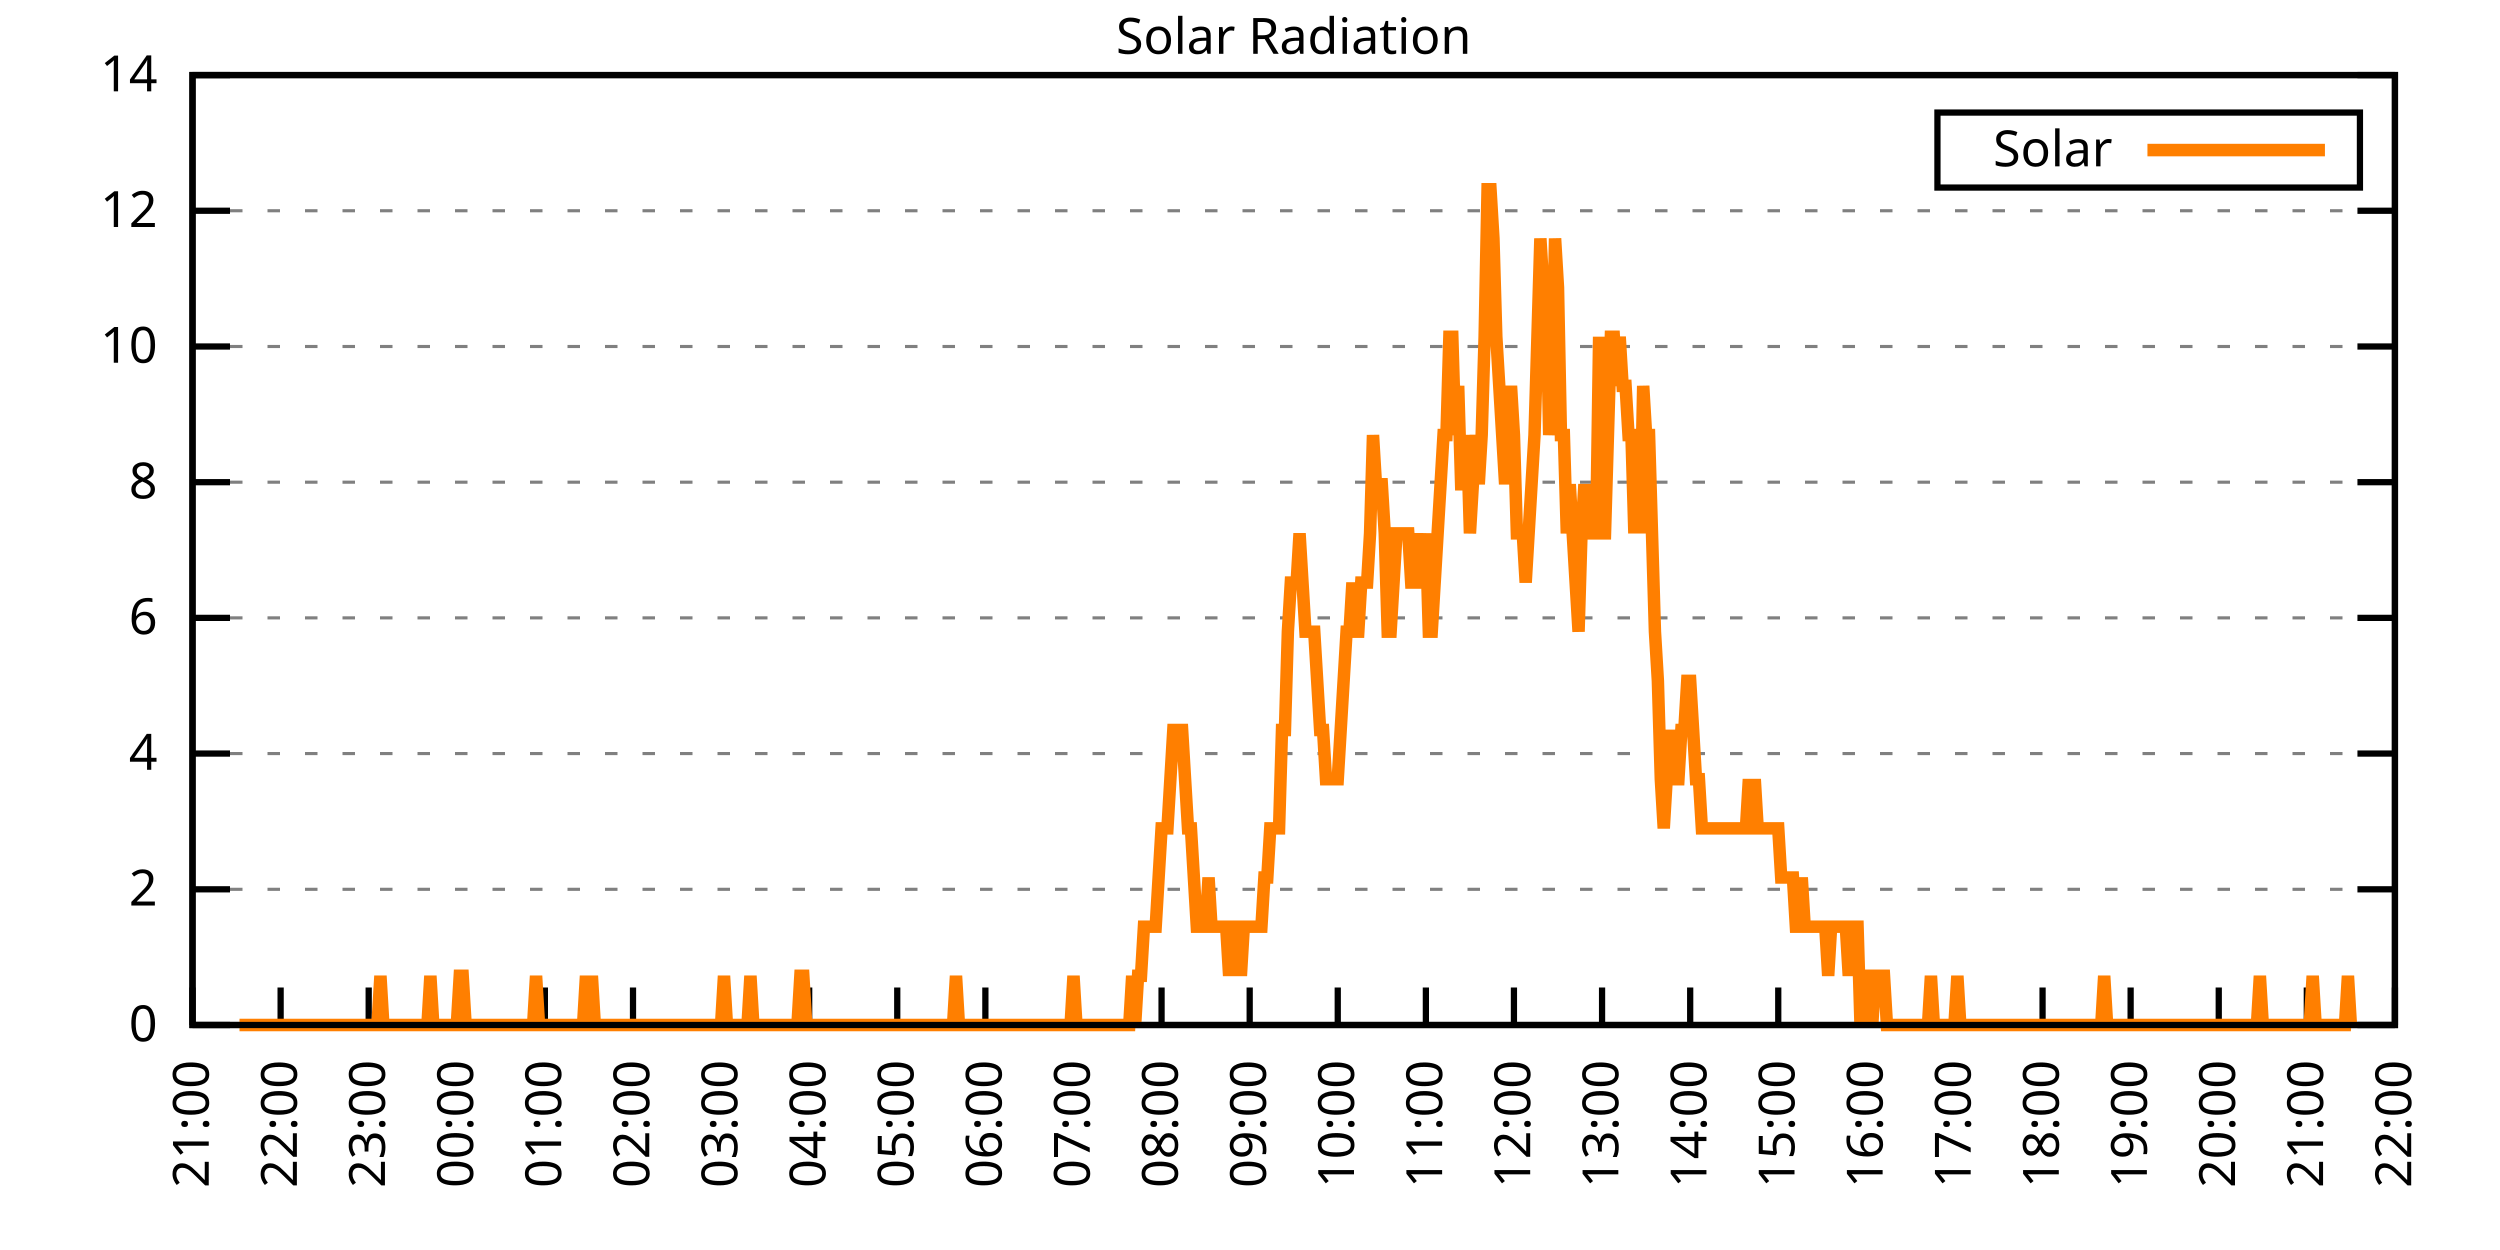
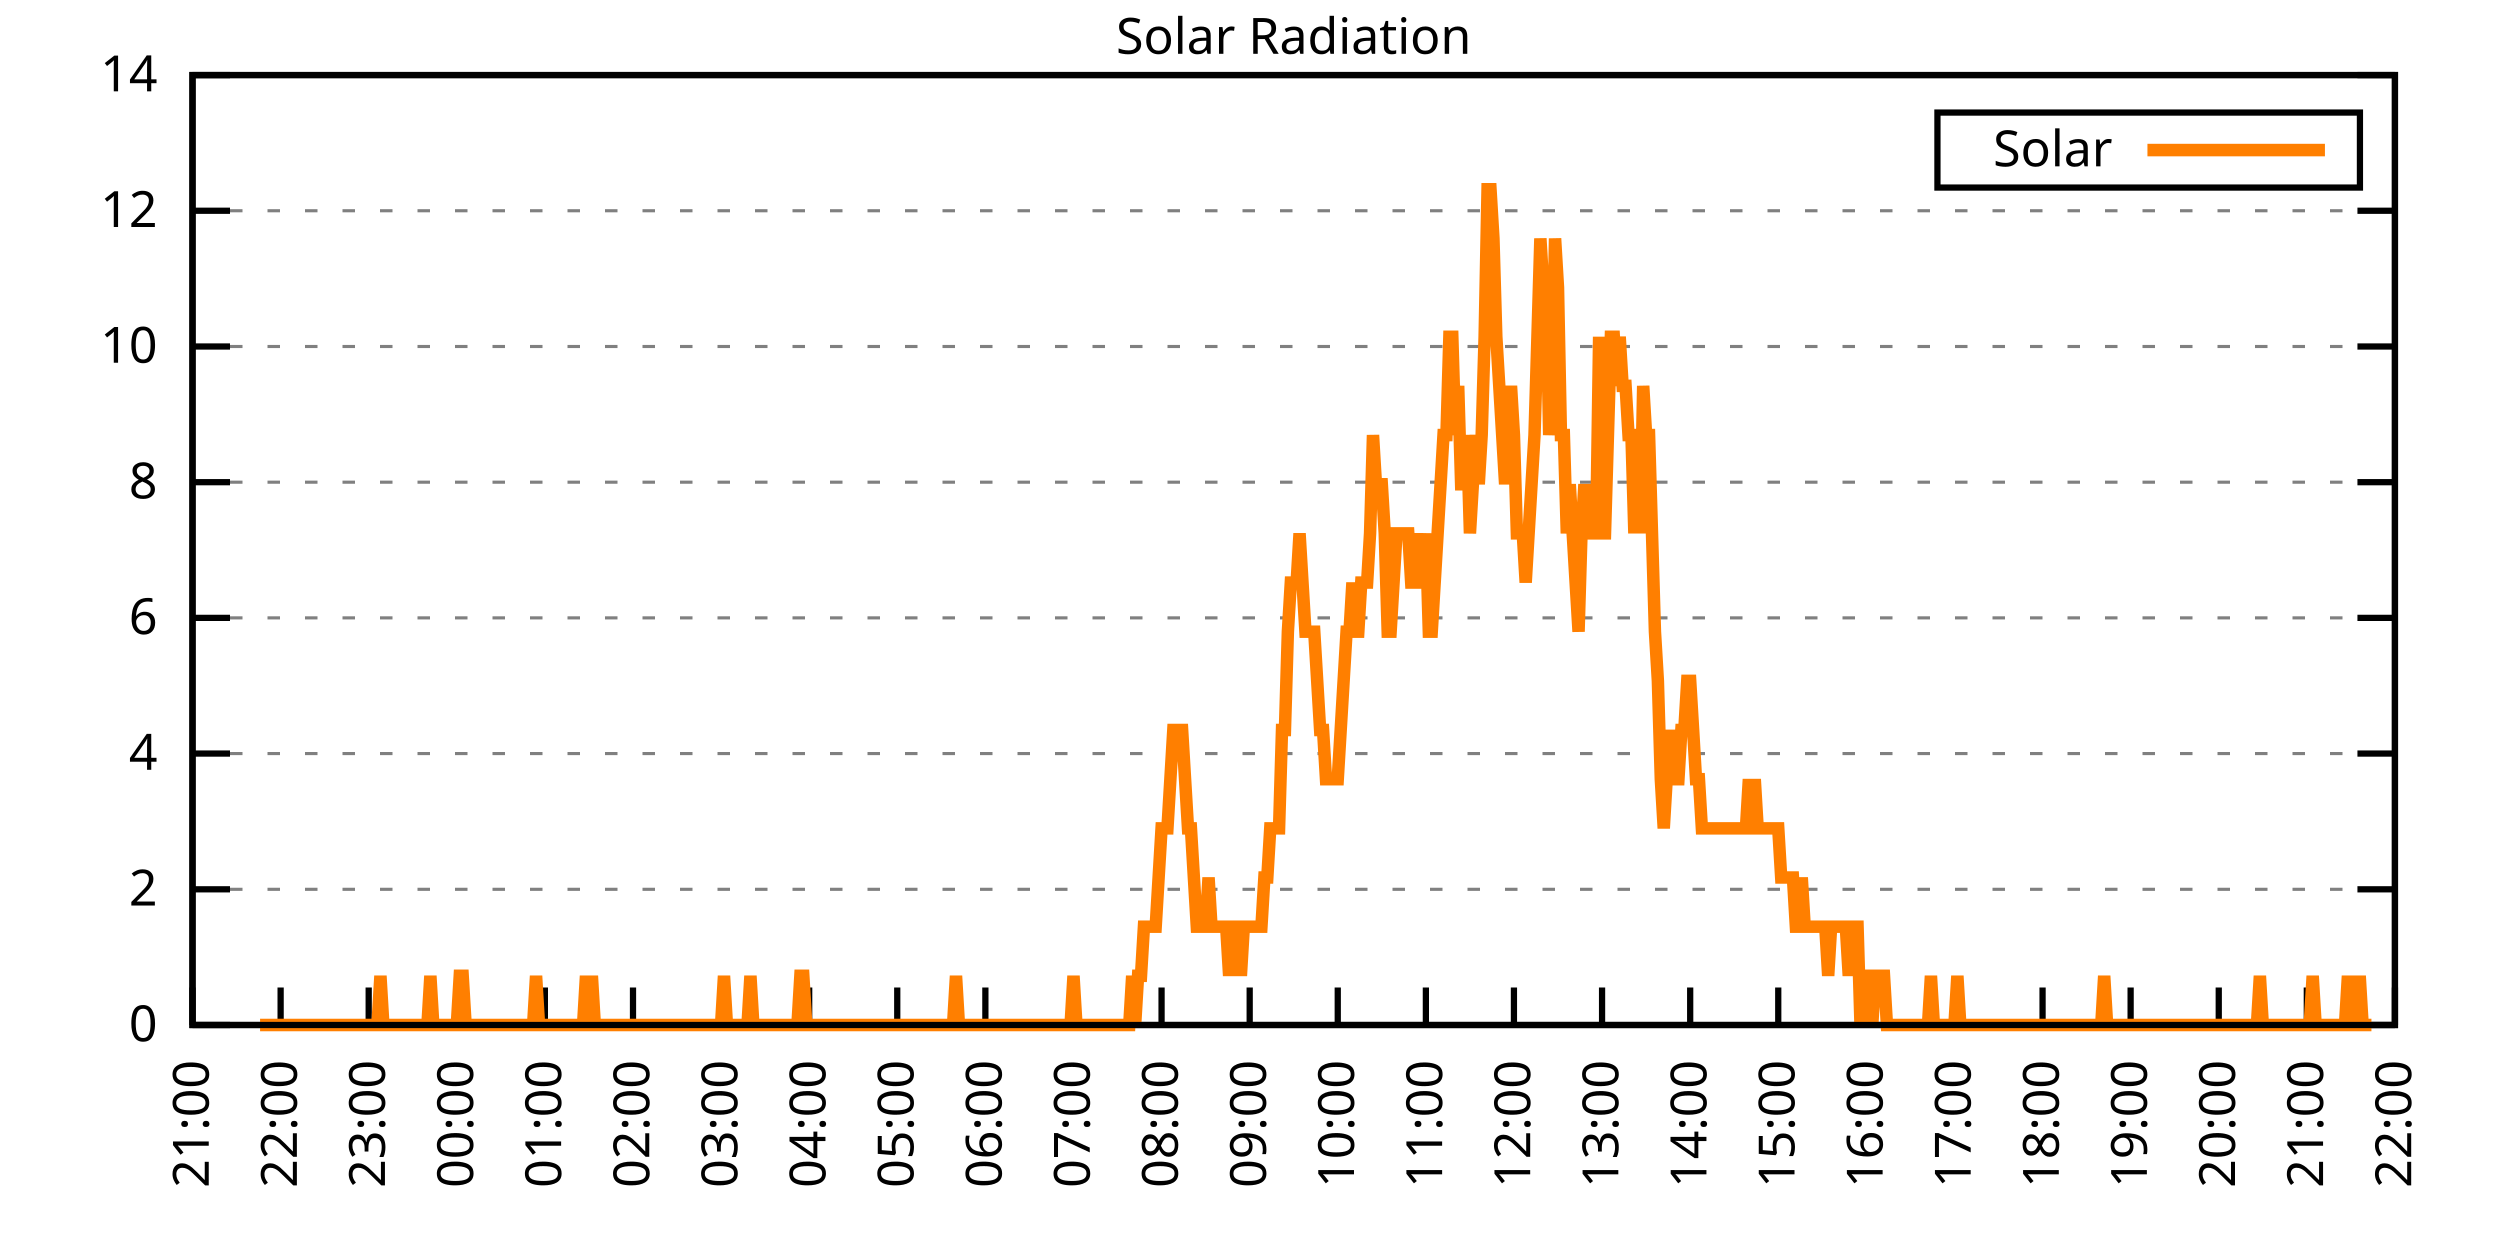
<svg xmlns="http://www.w3.org/2000/svg" xmlns:xlink="http://www.w3.org/1999/xlink" width="400" height="200" viewBox="0 0 400 200">
  <g id="gnuplot_canvas">
    <rect x="0" y="0" width="400" height="200" fill="none" />
    <defs>
      <circle id="gpDot" r="0.5" stroke-width="0.5" stroke="currentColor" />
      <path id="gpPt0" stroke-width="0.333" stroke="currentColor" d="M-1,0 h2 M0,-1 v2" />
      <path id="gpPt1" stroke-width="0.333" stroke="currentColor" d="M-1,-1 L1,1 M1,-1 L-1,1" />
      <path id="gpPt2" stroke-width="0.333" stroke="currentColor" d="M-1,0 L1,0 M0,-1 L0,1 M-1,-1 L1,1 M-1,1 L1,-1" />
      <rect id="gpPt3" stroke-width="0.333" stroke="currentColor" x="-1" y="-1" width="2" height="2" />
      <rect id="gpPt4" stroke-width="0.333" stroke="currentColor" fill="currentColor" x="-1" y="-1" width="2" height="2" />
      <circle id="gpPt5" stroke-width="0.333" stroke="currentColor" cx="0" cy="0" r="1" />
      <use xlink:href="#gpPt5" id="gpPt6" fill="currentColor" stroke="none" />
      <path id="gpPt7" stroke-width="0.333" stroke="currentColor" d="M0,-1.33 L-1.33,0.67 L1.33,0.67 z" />
      <use xlink:href="#gpPt7" id="gpPt8" fill="currentColor" stroke="none" />
      <use xlink:href="#gpPt7" id="gpPt9" stroke="currentColor" transform="rotate(180)" />
      <use xlink:href="#gpPt9" id="gpPt10" fill="currentColor" stroke="none" />
      <use xlink:href="#gpPt3" id="gpPt11" stroke="currentColor" transform="rotate(45)" />
      <use xlink:href="#gpPt11" id="gpPt12" fill="currentColor" stroke="none" />
      <path id="gpPt13" stroke-width="0.333" stroke="currentColor" d="M0,1.330 L1.265,0.411 L0.782,-1.067 L-0.782,-1.076 L-1.265,0.411 z" />
      <use xlink:href="#gpPt13" id="gpPt14" fill="currentColor" stroke="none" />
      <filter id="textbox" filterUnits="objectBoundingBox" x="0" y="0" height="1" width="1">
        <feFlood flood-color="white" flood-opacity="1" result="bgnd" />
        <feComposite in="SourceGraphic" in2="bgnd" operator="atop" />
      </filter>
      <filter id="greybox" filterUnits="objectBoundingBox" x="0" y="0" height="1" width="1">
        <feFlood flood-color="lightgrey" flood-opacity="1" result="grey" />
        <feComposite in="SourceGraphic" in2="grey" operator="atop" />
      </filter>
    </defs>
    <g fill="none" color="white" stroke="currentColor" stroke-width="1.00" stroke-linecap="butt" stroke-linejoin="miter">
</g>
    <g fill="none" color="black" stroke="currentColor" stroke-width="1.00" stroke-linecap="butt" stroke-linejoin="miter">
      <g stroke="none" shape-rendering="crispEdges">
        <polygon fill="rgb(255, 255, 255)" points="30.80,164.00 383.18,164.00 383.18,12.02 30.80,12.02 " />
      </g>
    </g>
    <g fill="none" color="black" stroke="currentColor" stroke-width="1.00" stroke-linecap="butt" stroke-linejoin="miter">
</g>
    <g fill="none" color="black" stroke="black" stroke-width="0.50" stroke-linecap="butt" stroke-linejoin="miter">
</g>
    <g fill="none" color="gray" stroke="currentColor" stroke-width="0.50" stroke-linecap="butt" stroke-linejoin="miter">
      <path stroke="gray" stroke-dasharray="2,4" class="gridline" d="M30.80,164.00 L383.19,164.00  " />
    </g>
    <g fill="none" color="gray" stroke="gray" stroke-width="1.00" stroke-linecap="butt" stroke-linejoin="miter">
</g>
    <g fill="none" color="black" stroke="currentColor" stroke-width="1.00" stroke-linecap="butt" stroke-linejoin="miter">
      <path stroke="black" d="M30.80,164.00 L36.80,164.00 M383.19,164.00 L377.19,164.00  " />
      <g transform="translate(25.20,166.60)" stroke="none" fill="black" font-family="Sans" font-size="8.00" text-anchor="end">
        <text>
          <tspan font-family="Sans"> 0</tspan>
        </text>
      </g>
    </g>
    <g fill="none" color="black" stroke="currentColor" stroke-width="1.00" stroke-linecap="butt" stroke-linejoin="miter">
</g>
    <g fill="none" color="black" stroke="black" stroke-width="0.50" stroke-linecap="butt" stroke-linejoin="miter">
</g>
    <g fill="none" color="gray" stroke="currentColor" stroke-width="0.50" stroke-linecap="butt" stroke-linejoin="miter">
      <path stroke="gray" stroke-dasharray="2,4" class="gridline" d="M30.80,142.29 L383.19,142.29  " />
    </g>
    <g fill="none" color="gray" stroke="gray" stroke-width="1.00" stroke-linecap="butt" stroke-linejoin="miter">
</g>
    <g fill="none" color="black" stroke="currentColor" stroke-width="1.00" stroke-linecap="butt" stroke-linejoin="miter">
      <path stroke="black" d="M30.80,142.29 L36.80,142.29 M383.19,142.29 L377.19,142.29  " />
      <g transform="translate(25.20,144.89)" stroke="none" fill="black" font-family="Sans" font-size="8.00" text-anchor="end">
        <text>
          <tspan font-family="Sans"> 2</tspan>
        </text>
      </g>
    </g>
    <g fill="none" color="black" stroke="currentColor" stroke-width="1.00" stroke-linecap="butt" stroke-linejoin="miter">
</g>
    <g fill="none" color="black" stroke="black" stroke-width="0.50" stroke-linecap="butt" stroke-linejoin="miter">
</g>
    <g fill="none" color="gray" stroke="currentColor" stroke-width="0.50" stroke-linecap="butt" stroke-linejoin="miter">
      <path stroke="gray" stroke-dasharray="2,4" class="gridline" d="M30.80,120.57 L383.19,120.57  " />
    </g>
    <g fill="none" color="gray" stroke="gray" stroke-width="1.00" stroke-linecap="butt" stroke-linejoin="miter">
</g>
    <g fill="none" color="black" stroke="currentColor" stroke-width="1.00" stroke-linecap="butt" stroke-linejoin="miter">
      <path stroke="black" d="M30.80,120.57 L36.80,120.57 M383.19,120.57 L377.19,120.57  " />
      <g transform="translate(25.20,123.17)" stroke="none" fill="black" font-family="Sans" font-size="8.00" text-anchor="end">
        <text>
          <tspan font-family="Sans"> 4</tspan>
        </text>
      </g>
    </g>
    <g fill="none" color="black" stroke="currentColor" stroke-width="1.00" stroke-linecap="butt" stroke-linejoin="miter">
</g>
    <g fill="none" color="black" stroke="black" stroke-width="0.50" stroke-linecap="butt" stroke-linejoin="miter">
</g>
    <g fill="none" color="gray" stroke="currentColor" stroke-width="0.50" stroke-linecap="butt" stroke-linejoin="miter">
      <path stroke="gray" stroke-dasharray="2,4" class="gridline" d="M30.80,98.86 L383.19,98.86  " />
    </g>
    <g fill="none" color="gray" stroke="gray" stroke-width="1.00" stroke-linecap="butt" stroke-linejoin="miter">
</g>
    <g fill="none" color="black" stroke="currentColor" stroke-width="1.00" stroke-linecap="butt" stroke-linejoin="miter">
      <path stroke="black" d="M30.80,98.86 L36.80,98.86 M383.19,98.86 L377.19,98.86  " />
      <g transform="translate(25.20,101.46)" stroke="none" fill="black" font-family="Sans" font-size="8.00" text-anchor="end">
        <text>
          <tspan font-family="Sans"> 6</tspan>
        </text>
      </g>
    </g>
    <g fill="none" color="black" stroke="currentColor" stroke-width="1.00" stroke-linecap="butt" stroke-linejoin="miter">
</g>
    <g fill="none" color="black" stroke="black" stroke-width="0.50" stroke-linecap="butt" stroke-linejoin="miter">
</g>
    <g fill="none" color="gray" stroke="currentColor" stroke-width="0.50" stroke-linecap="butt" stroke-linejoin="miter">
      <path stroke="gray" stroke-dasharray="2,4" class="gridline" d="M30.80,77.15 L383.19,77.15  " />
    </g>
    <g fill="none" color="gray" stroke="gray" stroke-width="1.00" stroke-linecap="butt" stroke-linejoin="miter">
</g>
    <g fill="none" color="black" stroke="currentColor" stroke-width="1.00" stroke-linecap="butt" stroke-linejoin="miter">
      <path stroke="black" d="M30.80,77.15 L36.80,77.15 M383.19,77.15 L377.19,77.15  " />
      <g transform="translate(25.20,79.75)" stroke="none" fill="black" font-family="Sans" font-size="8.00" text-anchor="end">
        <text>
          <tspan font-family="Sans"> 8</tspan>
        </text>
      </g>
    </g>
    <g fill="none" color="black" stroke="currentColor" stroke-width="1.00" stroke-linecap="butt" stroke-linejoin="miter">
</g>
    <g fill="none" color="black" stroke="black" stroke-width="0.50" stroke-linecap="butt" stroke-linejoin="miter">
</g>
    <g fill="none" color="gray" stroke="currentColor" stroke-width="0.50" stroke-linecap="butt" stroke-linejoin="miter">
      <path stroke="gray" stroke-dasharray="2,4" class="gridline" d="M30.80,55.44 L383.19,55.44  " />
    </g>
    <g fill="none" color="gray" stroke="gray" stroke-width="1.00" stroke-linecap="butt" stroke-linejoin="miter">
</g>
    <g fill="none" color="black" stroke="currentColor" stroke-width="1.00" stroke-linecap="butt" stroke-linejoin="miter">
      <path stroke="black" d="M30.80,55.44 L36.80,55.44 M383.19,55.44 L377.19,55.44  " />
      <g transform="translate(25.20,58.04)" stroke="none" fill="black" font-family="Sans" font-size="8.00" text-anchor="end">
        <text>
          <tspan font-family="Sans"> 10</tspan>
        </text>
      </g>
    </g>
    <g fill="none" color="black" stroke="currentColor" stroke-width="1.00" stroke-linecap="butt" stroke-linejoin="miter">
</g>
    <g fill="none" color="black" stroke="black" stroke-width="0.50" stroke-linecap="butt" stroke-linejoin="miter">
</g>
    <g fill="none" color="gray" stroke="currentColor" stroke-width="0.50" stroke-linecap="butt" stroke-linejoin="miter">
      <path stroke="gray" stroke-dasharray="2,4" class="gridline" d="M30.80,33.72 L383.19,33.72  " />
    </g>
    <g fill="none" color="gray" stroke="gray" stroke-width="1.00" stroke-linecap="butt" stroke-linejoin="miter">
</g>
    <g fill="none" color="black" stroke="currentColor" stroke-width="1.00" stroke-linecap="butt" stroke-linejoin="miter">
      <path stroke="black" d="M30.80,33.72 L36.80,33.72 M383.19,33.72 L377.19,33.72  " />
      <g transform="translate(25.20,36.32)" stroke="none" fill="black" font-family="Sans" font-size="8.00" text-anchor="end">
        <text>
          <tspan font-family="Sans"> 12</tspan>
        </text>
      </g>
    </g>
    <g fill="none" color="black" stroke="currentColor" stroke-width="1.00" stroke-linecap="butt" stroke-linejoin="miter">
</g>
    <g fill="none" color="black" stroke="black" stroke-width="0.50" stroke-linecap="butt" stroke-linejoin="miter">
</g>
    <g fill="none" color="gray" stroke="currentColor" stroke-width="0.50" stroke-linecap="butt" stroke-linejoin="miter">
      <path stroke="gray" stroke-dasharray="2,4" class="gridline" d="M30.80,12.01 L383.19,12.01  " />
    </g>
    <g fill="none" color="gray" stroke="gray" stroke-width="1.00" stroke-linecap="butt" stroke-linejoin="miter">
</g>
    <g fill="none" color="black" stroke="currentColor" stroke-width="1.00" stroke-linecap="butt" stroke-linejoin="miter">
      <path stroke="black" d="M30.80,12.01 L36.80,12.01 M383.19,12.01 L377.19,12.01  " />
      <g transform="translate(25.20,14.61)" stroke="none" fill="black" font-family="Sans" font-size="8.00" text-anchor="end">
        <text>
          <tspan font-family="Sans"> 14</tspan>
        </text>
      </g>
    </g>
    <g fill="none" color="black" stroke="currentColor" stroke-width="1.00" stroke-linecap="butt" stroke-linejoin="miter">
      <path stroke="black" d="M30.80,164.00 L30.80,158.00  " />
      <g transform="translate(33.40,169.60) rotate(270.00)" stroke="none" fill="black" font-family="Sans" font-size="8.00" text-anchor="end">
        <text>
          <tspan font-family="Sans">21:00</tspan>
        </text>
      </g>
    </g>
    <g fill="none" color="black" stroke="currentColor" stroke-width="1.00" stroke-linecap="butt" stroke-linejoin="miter">
      <path stroke="black" d="M44.90,164.00 L44.90,158.00  " />
      <g transform="translate(47.50,169.60) rotate(270.00)" stroke="none" fill="black" font-family="Sans" font-size="8.00" text-anchor="end">
        <text>
          <tspan font-family="Sans">22:00</tspan>
        </text>
      </g>
    </g>
    <g fill="none" color="black" stroke="currentColor" stroke-width="1.00" stroke-linecap="butt" stroke-linejoin="miter">
      <path stroke="black" d="M58.99,164.00 L58.99,158.00  " />
      <g transform="translate(61.59,169.60) rotate(270.00)" stroke="none" fill="black" font-family="Sans" font-size="8.00" text-anchor="end">
        <text>
          <tspan font-family="Sans">23:00</tspan>
        </text>
      </g>
    </g>
    <g fill="none" color="black" stroke="currentColor" stroke-width="1.00" stroke-linecap="butt" stroke-linejoin="miter">
      <path stroke="black" d="M73.09,164.00 L73.09,158.00  " />
      <g transform="translate(75.69,169.60) rotate(270.00)" stroke="none" fill="black" font-family="Sans" font-size="8.00" text-anchor="end">
        <text>
          <tspan font-family="Sans">00:00</tspan>
        </text>
      </g>
    </g>
    <g fill="none" color="black" stroke="currentColor" stroke-width="1.00" stroke-linecap="butt" stroke-linejoin="miter">
      <path stroke="black" d="M87.18,164.00 L87.18,158.00  " />
      <g transform="translate(89.78,169.60) rotate(270.00)" stroke="none" fill="black" font-family="Sans" font-size="8.00" text-anchor="end">
        <text>
          <tspan font-family="Sans">01:00</tspan>
        </text>
      </g>
    </g>
    <g fill="none" color="black" stroke="currentColor" stroke-width="1.00" stroke-linecap="butt" stroke-linejoin="miter">
      <path stroke="black" d="M101.28,164.00 L101.28,158.00  " />
      <g transform="translate(103.88,169.60) rotate(270.00)" stroke="none" fill="black" font-family="Sans" font-size="8.00" text-anchor="end">
        <text>
          <tspan font-family="Sans">02:00</tspan>
        </text>
      </g>
    </g>
    <g fill="none" color="black" stroke="currentColor" stroke-width="1.00" stroke-linecap="butt" stroke-linejoin="miter">
      <path stroke="black" d="M115.37,164.00 L115.37,158.00  " />
      <g transform="translate(117.97,169.60) rotate(270.00)" stroke="none" fill="black" font-family="Sans" font-size="8.00" text-anchor="end">
        <text>
          <tspan font-family="Sans">03:00</tspan>
        </text>
      </g>
    </g>
    <g fill="none" color="black" stroke="currentColor" stroke-width="1.00" stroke-linecap="butt" stroke-linejoin="miter">
      <path stroke="black" d="M129.47,164.00 L129.47,158.00  " />
      <g transform="translate(132.07,169.60) rotate(270.00)" stroke="none" fill="black" font-family="Sans" font-size="8.00" text-anchor="end">
        <text>
          <tspan font-family="Sans">04:00</tspan>
        </text>
      </g>
    </g>
    <g fill="none" color="black" stroke="currentColor" stroke-width="1.00" stroke-linecap="butt" stroke-linejoin="miter">
      <path stroke="black" d="M143.56,164.00 L143.56,158.00  " />
      <g transform="translate(146.16,169.60) rotate(270.00)" stroke="none" fill="black" font-family="Sans" font-size="8.00" text-anchor="end">
        <text>
          <tspan font-family="Sans">05:00</tspan>
        </text>
      </g>
    </g>
    <g fill="none" color="black" stroke="currentColor" stroke-width="1.00" stroke-linecap="butt" stroke-linejoin="miter">
      <path stroke="black" d="M157.66,164.00 L157.66,158.00  " />
      <g transform="translate(160.26,169.60) rotate(270.00)" stroke="none" fill="black" font-family="Sans" font-size="8.00" text-anchor="end">
        <text>
          <tspan font-family="Sans">06:00</tspan>
        </text>
      </g>
    </g>
    <g fill="none" color="black" stroke="currentColor" stroke-width="1.00" stroke-linecap="butt" stroke-linejoin="miter">
      <path stroke="black" d="M171.76,164.00 L171.76,158.00  " />
      <g transform="translate(174.36,169.60) rotate(270.00)" stroke="none" fill="black" font-family="Sans" font-size="8.00" text-anchor="end">
        <text>
          <tspan font-family="Sans">07:00</tspan>
        </text>
      </g>
    </g>
    <g fill="none" color="black" stroke="currentColor" stroke-width="1.00" stroke-linecap="butt" stroke-linejoin="miter">
      <path stroke="black" d="M185.85,164.00 L185.85,158.00  " />
      <g transform="translate(188.45,169.60) rotate(270.00)" stroke="none" fill="black" font-family="Sans" font-size="8.00" text-anchor="end">
        <text>
          <tspan font-family="Sans">08:00</tspan>
        </text>
      </g>
    </g>
    <g fill="none" color="black" stroke="currentColor" stroke-width="1.00" stroke-linecap="butt" stroke-linejoin="miter">
      <path stroke="black" d="M199.95,164.00 L199.95,158.00  " />
      <g transform="translate(202.55,169.60) rotate(270.00)" stroke="none" fill="black" font-family="Sans" font-size="8.00" text-anchor="end">
        <text>
          <tspan font-family="Sans">09:00</tspan>
        </text>
      </g>
    </g>
    <g fill="none" color="black" stroke="currentColor" stroke-width="1.00" stroke-linecap="butt" stroke-linejoin="miter">
      <path stroke="black" d="M214.04,164.00 L214.04,158.00  " />
      <g transform="translate(216.64,169.60) rotate(270.00)" stroke="none" fill="black" font-family="Sans" font-size="8.00" text-anchor="end">
        <text>
          <tspan font-family="Sans">10:00</tspan>
        </text>
      </g>
    </g>
    <g fill="none" color="black" stroke="currentColor" stroke-width="1.00" stroke-linecap="butt" stroke-linejoin="miter">
      <path stroke="black" d="M228.14,164.00 L228.14,158.00  " />
      <g transform="translate(230.74,169.60) rotate(270.00)" stroke="none" fill="black" font-family="Sans" font-size="8.00" text-anchor="end">
        <text>
          <tspan font-family="Sans">11:00</tspan>
        </text>
      </g>
    </g>
    <g fill="none" color="black" stroke="currentColor" stroke-width="1.00" stroke-linecap="butt" stroke-linejoin="miter">
      <path stroke="black" d="M242.23,164.00 L242.23,158.00  " />
      <g transform="translate(244.83,169.60) rotate(270.00)" stroke="none" fill="black" font-family="Sans" font-size="8.00" text-anchor="end">
        <text>
          <tspan font-family="Sans">12:00</tspan>
        </text>
      </g>
    </g>
    <g fill="none" color="black" stroke="currentColor" stroke-width="1.00" stroke-linecap="butt" stroke-linejoin="miter">
      <path stroke="black" d="M256.33,164.00 L256.33,158.00  " />
      <g transform="translate(258.93,169.60) rotate(270.00)" stroke="none" fill="black" font-family="Sans" font-size="8.00" text-anchor="end">
        <text>
          <tspan font-family="Sans">13:00</tspan>
        </text>
      </g>
    </g>
    <g fill="none" color="black" stroke="currentColor" stroke-width="1.00" stroke-linecap="butt" stroke-linejoin="miter">
      <path stroke="black" d="M270.43,164.00 L270.43,158.00  " />
      <g transform="translate(273.03,169.60) rotate(270.00)" stroke="none" fill="black" font-family="Sans" font-size="8.00" text-anchor="end">
        <text>
          <tspan font-family="Sans">14:00</tspan>
        </text>
      </g>
    </g>
    <g fill="none" color="black" stroke="currentColor" stroke-width="1.00" stroke-linecap="butt" stroke-linejoin="miter">
      <path stroke="black" d="M284.52,164.00 L284.52,158.00  " />
      <g transform="translate(287.12,169.60) rotate(270.00)" stroke="none" fill="black" font-family="Sans" font-size="8.00" text-anchor="end">
        <text>
          <tspan font-family="Sans">15:00</tspan>
        </text>
      </g>
    </g>
    <g fill="none" color="black" stroke="currentColor" stroke-width="1.00" stroke-linecap="butt" stroke-linejoin="miter">
      <path stroke="black" d="M298.62,164.00 L298.62,158.00  " />
      <g transform="translate(301.22,169.60) rotate(270.00)" stroke="none" fill="black" font-family="Sans" font-size="8.00" text-anchor="end">
        <text>
          <tspan font-family="Sans">16:00</tspan>
        </text>
      </g>
    </g>
    <g fill="none" color="black" stroke="currentColor" stroke-width="1.00" stroke-linecap="butt" stroke-linejoin="miter">
      <path stroke="black" d="M312.71,164.00 L312.71,158.00  " />
      <g transform="translate(315.31,169.60) rotate(270.00)" stroke="none" fill="black" font-family="Sans" font-size="8.00" text-anchor="end">
        <text>
          <tspan font-family="Sans">17:00</tspan>
        </text>
      </g>
    </g>
    <g fill="none" color="black" stroke="currentColor" stroke-width="1.00" stroke-linecap="butt" stroke-linejoin="miter">
      <path stroke="black" d="M326.81,164.00 L326.81,158.00  " />
      <g transform="translate(329.41,169.60) rotate(270.00)" stroke="none" fill="black" font-family="Sans" font-size="8.00" text-anchor="end">
        <text>
          <tspan font-family="Sans">18:00</tspan>
        </text>
      </g>
    </g>
    <g fill="none" color="black" stroke="currentColor" stroke-width="1.00" stroke-linecap="butt" stroke-linejoin="miter">
      <path stroke="black" d="M340.90,164.00 L340.90,158.00  " />
      <g transform="translate(343.50,169.60) rotate(270.00)" stroke="none" fill="black" font-family="Sans" font-size="8.00" text-anchor="end">
        <text>
          <tspan font-family="Sans">19:00</tspan>
        </text>
      </g>
    </g>
    <g fill="none" color="black" stroke="currentColor" stroke-width="1.00" stroke-linecap="butt" stroke-linejoin="miter">
      <path stroke="black" d="M355.00,164.00 L355.00,158.00  " />
      <g transform="translate(357.60,169.60) rotate(270.00)" stroke="none" fill="black" font-family="Sans" font-size="8.00" text-anchor="end">
        <text>
          <tspan font-family="Sans">20:00</tspan>
        </text>
      </g>
    </g>
    <g fill="none" color="black" stroke="currentColor" stroke-width="1.00" stroke-linecap="butt" stroke-linejoin="miter">
      <path stroke="black" d="M369.09,164.00 L369.09,158.00  " />
      <g transform="translate(371.69,169.60) rotate(270.00)" stroke="none" fill="black" font-family="Sans" font-size="8.00" text-anchor="end">
        <text>
          <tspan font-family="Sans">21:00</tspan>
        </text>
      </g>
    </g>
    <g fill="none" color="black" stroke="currentColor" stroke-width="1.00" stroke-linecap="butt" stroke-linejoin="miter">
      <path stroke="black" d="M383.19,164.00 L383.19,158.00  " />
      <g transform="translate(385.79,169.60) rotate(270.00)" stroke="none" fill="black" font-family="Sans" font-size="8.00" text-anchor="end">
        <text>
          <tspan font-family="Sans">22:00</tspan>
        </text>
      </g>
    </g>
    <g fill="none" color="black" stroke="currentColor" stroke-width="1.00" stroke-linecap="butt" stroke-linejoin="miter">
</g>
    <g fill="none" color="black" stroke="currentColor" stroke-width="1.00" stroke-linecap="butt" stroke-linejoin="miter">
      <path stroke="black" d="M30.80,12.01 L30.80,164.00 L383.19,164.00 L383.19,12.01 L30.80,12.01 Z  " />
    </g>
    <g fill="none" color="black" stroke="currentColor" stroke-width="1.00" stroke-linecap="butt" stroke-linejoin="miter">
</g>
    <g fill="none" color="black" stroke="currentColor" stroke-width="1.00" stroke-linecap="butt" stroke-linejoin="miter">
      <path stroke="black" d="M309.99,30.01 L309.99,18.01 L377.59,18.01 L377.59,30.01 L309.99,30.01 Z  " />
    </g>
    <g id="Solar_Radiation_plot_1">
      <g fill="none" color="white" stroke="black" stroke-width="2.00" stroke-linecap="butt" stroke-linejoin="miter">
</g>
      <g fill="none" color="black" stroke="currentColor" stroke-width="2.00" stroke-linecap="butt" stroke-linejoin="miter">
        <g transform="translate(337.99,26.61)" stroke="none" fill="black" font-family="Sans" font-size="8.00" text-anchor="end">
          <text>
            <tspan font-family="Sans">Solar</tspan>
          </text>
        </g>
      </g>
      <g fill="none" color="black" stroke="currentColor" stroke-width="2.00" stroke-linecap="butt" stroke-linejoin="miter">
-         <path stroke="rgb(255, 127,   0)" d="M343.59,24.01 L371.99,24.01 M38.32,164.00 L38.79,164.00 L39.26,164.00 L39.73,164.00 L40.20,164.00 L40.67,164.00   L41.14,164.00 L41.61,164.00 L42.08,164.00 L42.55,164.00 L43.02,164.00 L43.49,164.00 L43.96,164.00 L44.43,164.00   L44.90,164.00 L45.37,164.00 L45.84,164.00 L46.31,164.00 L46.78,164.00 L47.24,164.00 L47.71,164.00 L48.18,164.00   L48.65,164.00 L49.12,164.00 L49.59,164.00 L50.06,164.00 L50.53,164.00 L51.00,164.00 L51.47,164.00 L51.94,164.00   L52.41,164.00 L52.88,164.00 L53.35,164.00 L53.82,164.00 L54.29,164.00 L54.76,164.00 L55.23,164.00 L55.70,164.00   L56.17,164.00 L56.64,164.00 L57.11,164.00 L57.58,164.00 L58.05,164.00 L58.52,164.00 L58.99,164.00 L59.46,164.00   L59.93,164.00 L60.40,164.00 L60.87,156.13 L61.34,164.00 L61.81,164.00 L62.28,164.00 L62.75,164.00 L63.22,164.00   L63.69,164.00 L64.16,164.00 L64.63,164.00 L65.10,164.00 L65.57,164.00 L66.04,164.00 L66.51,164.00 L66.98,164.00   L67.45,164.00 L67.92,164.00 L68.39,164.00 L68.86,156.13 L69.33,164.00 L69.80,164.00 L70.27,164.00 L70.74,164.00   L71.21,164.00 L71.68,164.00 L72.15,164.00 L72.62,164.00 L73.09,164.00 L73.56,156.13 L74.03,156.13 L74.50,164.00   L74.97,164.00 L75.44,164.00 L75.91,164.00 L76.38,164.00 L76.85,164.00 L77.32,164.00 L77.79,164.00 L78.26,164.00   L78.73,164.00 L79.19,164.00 L79.66,164.00 L80.13,164.00 L80.60,164.00 L81.07,164.00 L81.54,164.00 L82.01,164.00   L82.48,164.00 L82.95,164.00 L83.42,164.00 L83.89,164.00 L84.36,164.00 L84.83,164.00 L85.30,164.00 L85.77,156.13   L86.24,164.00 L86.71,164.00 L87.18,164.00 L87.65,164.00 L88.12,164.00 L88.59,164.00 L89.06,164.00 L89.53,164.00   L90.00,164.00 L90.47,164.00 L90.94,164.00 L91.41,164.00 L91.88,164.00 L92.35,164.00 L92.82,164.00 L93.29,164.00   L93.76,156.13 L94.23,164.00 L94.70,156.13 L95.17,164.00 L95.64,164.00 L96.11,164.00 L96.58,164.00 L97.05,164.00   L97.52,164.00 L97.99,164.00 L98.46,164.00 L98.93,164.00 L99.40,164.00 L99.87,164.00 L100.34,164.00 L100.81,164.00   L101.28,164.00 L101.75,164.00 L102.22,164.00 L102.69,164.00 L103.16,164.00 L103.63,164.00 L104.10,164.00 L104.57,164.00   L105.04,164.00 L105.51,164.00 L105.98,164.00 L106.45,164.00 L106.92,164.00 L107.39,164.00 L107.86,164.00 L108.33,164.00   L108.80,164.00 L109.27,164.00 L109.74,164.00 L110.21,164.00 L110.68,164.00 L111.14,164.00 L111.61,164.00 L112.08,164.00   L112.55,164.00 L113.02,164.00 L113.49,164.00 L113.96,164.00 L114.43,164.00 L114.90,164.00 L115.37,164.00 L115.84,156.13   L116.31,164.00 L116.78,164.00 L117.25,164.00 L117.72,164.00 L118.19,164.00 L118.66,164.00 L119.13,164.00 L119.60,164.00   L120.07,156.13 L120.54,164.00 L121.01,164.00 L121.48,164.00 L121.95,164.00 L122.42,164.00 L122.89,164.00 L123.36,164.00   L123.83,164.00 L124.30,164.00 L124.77,164.00 L125.24,164.00 L125.71,164.00 L126.18,164.00 L126.65,164.00 L127.12,164.00   L127.59,164.00 L128.06,156.13 L128.53,156.13 L129.00,164.00 L129.47,164.00 L129.94,164.00 L130.41,164.00 L130.88,164.00   L131.35,164.00 L131.82,164.00 L132.29,164.00 L132.76,164.00 L133.23,164.00 L133.70,164.00 L134.17,164.00 L134.64,164.00   L135.11,164.00 L135.58,164.00 L136.05,164.00 L136.52,164.00 L136.99,164.00 L137.46,164.00 L137.93,164.00 L138.40,164.00   L138.87,164.00 L139.34,164.00 L139.81,164.00 L140.28,164.00 L140.75,164.00 L141.22,164.00 L141.69,164.00 L142.16,164.00   L142.63,164.00 L143.09,164.00 L143.56,164.00 L144.03,164.00 L144.50,164.00 L144.97,164.00 L145.44,164.00 L145.91,164.00   L146.38,164.00 L146.85,164.00 L147.32,164.00 L147.79,164.00 L148.26,164.00 L148.73,164.00 L149.20,164.00 L149.67,164.00   L150.14,164.00 L150.61,164.00 L151.08,164.00 L151.55,164.00 L152.02,164.00 L152.49,164.00 L152.96,156.13 L153.43,164.00   L153.90,164.00 L154.37,164.00 L154.84,164.00 L155.31,164.00 L155.78,164.00 L156.25,164.00 L156.72,164.00 L157.19,164.00   L157.66,164.00 L158.13,164.00 L158.60,164.00 L159.07,164.00 L159.54,164.00 L160.01,164.00 L160.48,164.00 L160.95,164.00   L161.42,164.00 L161.89,164.00 L162.36,164.00 L162.83,164.00 L163.30,164.00 L163.77,164.00 L164.24,164.00 L164.71,164.00   L165.18,164.00 L165.65,164.00 L166.12,164.00 L166.59,164.00 L167.06,164.00 L167.53,164.00 L168.00,164.00 L168.47,164.00   L168.94,164.00 L169.41,164.00 L169.88,164.00 L170.35,164.00 L170.82,164.00 L171.29,164.00 L171.76,156.13 L172.23,164.00   L172.70,164.00 L173.17,164.00 L173.64,164.00 L174.11,164.00 L174.58,164.00 L175.04,164.00 L175.51,164.00 L175.98,164.00   L176.45,164.00 L176.92,164.00 L177.39,164.00 L177.86,164.00 L178.33,164.00 L178.80,164.00 L179.27,164.00 L179.74,164.00   L180.21,164.00 L180.68,164.00 L181.15,156.13 L181.62,164.00 L182.09,156.13 L182.56,156.13 L183.03,148.27 L183.50,148.27   L183.97,148.27 L184.44,148.27 L184.91,148.27 L185.38,140.40 L185.85,132.54 L186.32,132.54 L186.79,132.54 L187.26,124.67   L187.73,116.80 L188.20,116.80 L188.67,116.80 L189.14,116.80 L189.61,124.67 L190.08,132.54 L190.55,132.54 L191.02,140.40   L191.49,148.27 L191.96,148.27 L192.43,148.27 L192.90,148.27 L193.37,140.40 L193.84,148.27 L194.31,148.27 L194.78,148.27   L195.25,148.27 L195.72,148.27 L196.19,148.27 L196.66,156.13 L197.13,148.27 L197.60,148.27 L198.07,148.27 L198.54,156.13   L199.01,148.27 L199.48,148.27 L199.95,148.27 L200.42,148.27 L200.89,148.27 L201.36,148.27 L201.83,148.27 L202.30,140.40   L202.77,140.40 L203.24,132.54 L203.71,132.54 L204.18,132.54 L204.65,132.54 L205.12,116.80 L205.59,116.80 L206.06,101.07   L206.53,93.21 L207.00,93.21 L207.46,93.21 L207.93,85.34 L208.40,93.21 L208.87,101.07 L209.34,101.07 L209.81,101.07   L210.28,101.07 L210.75,108.94 L211.22,116.80 L211.69,116.80 L212.16,124.67 L212.63,124.67 L213.10,124.67 L213.57,124.67   L214.04,124.67 L214.51,116.80 L214.98,108.94 L215.45,101.07 L215.92,101.07 L216.39,93.21 L216.86,101.07 L217.33,101.07   L217.80,93.21 L218.27,93.21 L218.74,93.21 L219.21,85.34 L219.68,69.61 L220.15,77.48 L220.62,77.48 L221.09,77.48   L221.56,85.34 L222.03,101.07 L222.50,101.07 L222.97,93.21 L223.44,85.34 L223.91,85.34 L224.38,85.34 L224.85,85.34   L225.32,85.34 L225.79,93.21 L226.26,93.21 L226.73,85.34 L227.20,93.21 L227.67,93.21 L228.14,85.34 L228.61,101.07   L229.08,101.07 L229.55,93.21 L230.02,85.34 L230.49,77.48 L230.96,69.61 L231.43,69.61 L231.90,53.88 L232.37,53.88   L232.84,69.61 L233.31,61.74 L233.78,77.48 L234.25,77.48 L234.72,69.61 L235.19,85.34 L235.66,77.48 L236.13,69.61   L236.60,77.48 L237.07,69.61 L237.54,53.88 L238.01,30.28 L238.48,30.28 L238.95,38.15 L239.41,53.88 L239.88,61.74   L240.35,69.61 L240.82,77.48 L241.29,69.61 L241.76,61.74 L242.23,69.61 L242.70,85.34 L243.17,85.34 L243.64,85.34   L244.11,93.21 L244.58,85.34 L245.05,77.48 L245.52,69.61 L245.99,53.88 L246.46,38.15 L246.93,46.01 L247.40,46.01   L247.87,69.61 L248.34,61.74 L248.81,38.15 L249.28,46.01 L249.75,69.61 L250.22,69.61 L250.69,85.34 L251.16,77.48   L251.63,85.34 L252.10,93.21 L252.57,101.07 L253.04,85.34 L253.51,77.48 L253.98,85.34 L254.45,85.34 L254.92,85.34   L255.39,85.34 L255.86,53.88 L256.33,85.34 L256.80,85.34 L257.27,69.61 L257.74,53.88 L258.21,53.88 L258.68,61.74   L259.15,53.88 L259.62,61.74 L260.09,61.74 L260.56,69.61 L261.03,69.61 L261.50,85.34 L261.97,69.61 L262.44,85.34   L262.91,61.74 L263.38,69.61 L263.85,69.61 L264.32,85.34 L264.79,101.07 L265.26,108.94 L265.73,124.67 L266.20,132.54   L266.67,124.67 L267.14,116.80 L267.61,124.67 L268.08,124.67 L268.55,124.67 L269.02,116.80 L269.49,116.80 L269.96,108.94   L270.43,108.94 L270.90,116.80 L271.36,124.67 L271.83,124.67 L272.30,132.54 L272.77,132.54 L273.24,132.54 L273.71,132.54   L274.18,132.54 L274.65,132.54 L275.12,132.54 L275.59,132.54 L276.06,132.54 L276.53,132.54 L277.00,132.54 L277.47,132.54   L277.94,132.54 L278.41,132.54 L278.88,132.54 L279.35,132.54 L279.82,124.67 L280.29,132.54 L280.76,124.67 L281.23,132.54   L281.70,132.54 L282.17,132.54 L282.64,132.54 L283.11,132.54 L283.58,132.54 L284.05,132.54 L284.52,132.54 L284.99,140.40   L285.46,140.40 L285.93,140.40 L286.40,140.40 L286.87,140.40 L287.34,148.27 L287.81,148.27 L288.28,140.40 L288.75,148.27   L289.22,148.27 L289.69,148.27 L290.16,148.27 L290.63,148.27 L291.10,148.27 L291.57,148.27 L292.04,148.27 L292.51,156.13   L292.98,148.27 L293.45,148.27 L293.92,148.27 L294.39,148.27 L294.86,148.27 L295.33,148.27 L295.80,156.13 L296.27,148.27   L296.74,148.27 L297.21,148.27 L297.68,164.00 L298.15,156.13 L298.62,156.13 L299.09,156.13 L299.56,164.00 L300.03,156.13   L300.50,156.13 L300.97,156.13 L301.44,156.13 L301.91,164.00 L302.38,164.00 L302.85,164.00 L303.31,164.00 L303.78,164.00   L304.25,164.00 L304.72,164.00 L305.19,164.00 L305.66,164.00 L306.13,164.00 L306.60,164.00 L307.07,164.00 L307.54,164.00   L308.01,164.00 L308.48,164.00 L308.95,156.13 L309.42,164.00 L309.89,164.00 L310.36,164.00 L310.83,164.00 L311.30,164.00   L311.77,164.00 L312.24,164.00 L312.71,164.00 L313.18,156.13 L313.65,164.00 L314.12,164.00 L314.59,164.00 L315.06,164.00   L315.53,164.00 L316.00,164.00 L316.47,164.00 L316.94,164.00 L317.41,164.00 L317.88,164.00 L318.35,164.00 L318.82,164.00   L319.29,164.00 L319.76,164.00 L320.23,164.00 L320.70,164.00 L321.17,164.00 L321.64,164.00 L322.11,164.00 L322.58,164.00   L323.05,164.00 L323.52,164.00 L323.99,164.00 L324.46,164.00 L324.93,164.00 L325.40,164.00 L325.87,164.00 L326.34,164.00   L326.81,164.00 L327.28,164.00 L327.75,164.00 L328.22,164.00 L328.69,164.00 L329.16,164.00 L329.63,164.00 L330.10,164.00   L330.57,164.00 L331.04,164.00 L331.51,164.00 L331.98,164.00 L332.45,164.00 L332.92,164.00 L333.39,164.00 L333.86,164.00   L334.33,164.00 L334.80,164.00 L335.26,164.00 L335.73,164.00 L336.20,164.00 L336.67,156.13 L337.14,164.00 L337.61,164.00   L338.08,164.00 L338.55,164.00 L339.02,164.00 L339.49,164.00 L339.96,164.00 L340.43,164.00 L340.90,164.00 L341.37,164.00   L341.84,164.00 L342.31,164.00 L342.78,164.00 L343.25,164.00 L343.72,164.00 L344.19,164.00 L344.66,164.00 L345.13,164.00   L345.60,164.00 L346.07,164.00 L346.54,164.00 L347.01,164.00 L347.48,164.00 L347.95,164.00 L348.42,164.00 L348.89,164.00   L349.36,164.00 L349.83,164.00 L350.30,164.00 L350.77,164.00 L351.24,164.00 L351.71,164.00 L352.18,164.00 L352.65,164.00   L353.12,164.00 L353.59,164.00 L354.06,164.00 L354.53,164.00 L355.00,164.00 L355.47,164.00 L355.94,164.00 L356.41,164.00   L356.88,164.00 L357.35,164.00 L357.82,164.00 L358.29,164.00 L358.76,164.00 L359.23,164.00 L359.70,164.00 L360.17,164.00   L360.64,164.00 L361.11,164.00 L361.58,156.13 L362.05,164.00 L362.52,164.00 L362.99,164.00 L363.46,164.00 L363.93,164.00   L364.40,164.00 L364.87,164.00 L365.34,164.00 L365.81,164.00 L366.28,164.00 L366.75,164.00 L367.21,164.00 L367.68,164.00   L368.15,164.00 L368.62,164.00 L369.09,164.00 L369.56,164.00 L370.03,156.13 L370.50,164.00 L370.97,164.00 L371.44,164.00   L371.91,164.00 L372.38,164.00 L372.85,164.00 L373.32,164.00 L373.79,164.00 L374.26,164.00 L374.73,164.00 L375.20,164.00   L375.67,156.13 L376.14,164.00  " />
+         <path stroke="rgb(255, 127,   0)" d="M343.59,24.01 L371.99,24.01 M41.61,164.00 L42.08,164.00 L42.55,164.00 L43.02,164.00 L43.49,164.00 L43.96,164.00   L44.43,164.00 L44.90,164.00 L45.37,164.00 L45.84,164.00 L46.31,164.00 L46.78,164.00 L47.24,164.00 L47.71,164.00   L48.18,164.00 L48.65,164.00 L49.12,164.00 L49.59,164.00 L50.06,164.00 L50.53,164.00 L51.00,164.00 L51.47,164.00   L51.94,164.00 L52.41,164.00 L52.88,164.00 L53.35,164.00 L53.82,164.00 L54.29,164.00 L54.76,164.00 L55.23,164.00   L55.70,164.00 L56.17,164.00 L56.64,164.00 L57.11,164.00 L57.58,164.00 L58.05,164.00 L58.52,164.00 L58.99,164.00   L59.46,164.00 L59.93,164.00 L60.40,164.00 L60.87,156.13 L61.34,164.00 L61.81,164.00 L62.28,164.00 L62.75,164.00   L63.22,164.00 L63.69,164.00 L64.16,164.00 L64.63,164.00 L65.10,164.00 L65.57,164.00 L66.04,164.00 L66.51,164.00   L66.98,164.00 L67.45,164.00 L67.92,164.00 L68.39,164.00 L68.86,156.13 L69.33,164.00 L69.80,164.00 L70.27,164.00   L70.74,164.00 L71.21,164.00 L71.68,164.00 L72.15,164.00 L72.62,164.00 L73.09,164.00 L73.56,156.13 L74.03,156.13   L74.50,164.00 L74.97,164.00 L75.44,164.00 L75.91,164.00 L76.38,164.00 L76.85,164.00 L77.32,164.00 L77.79,164.00   L78.26,164.00 L78.73,164.00 L79.19,164.00 L79.66,164.00 L80.13,164.00 L80.60,164.00 L81.07,164.00 L81.54,164.00   L82.01,164.00 L82.48,164.00 L82.95,164.00 L83.42,164.00 L83.89,164.00 L84.36,164.00 L84.83,164.00 L85.30,164.00   L85.77,156.13 L86.24,164.00 L86.71,164.00 L87.18,164.00 L87.65,164.00 L88.12,164.00 L88.59,164.00 L89.06,164.00   L89.53,164.00 L90.00,164.00 L90.47,164.00 L90.94,164.00 L91.41,164.00 L91.88,164.00 L92.35,164.00 L92.82,164.00   L93.29,164.00 L93.76,156.13 L94.23,164.00 L94.70,156.13 L95.17,164.00 L95.64,164.00 L96.11,164.00 L96.58,164.00   L97.05,164.00 L97.52,164.00 L97.99,164.00 L98.46,164.00 L98.93,164.00 L99.40,164.00 L99.87,164.00 L100.34,164.00   L100.81,164.00 L101.28,164.00 L101.75,164.00 L102.22,164.00 L102.69,164.00 L103.16,164.00 L103.63,164.00 L104.10,164.00   L104.57,164.00 L105.04,164.00 L105.51,164.00 L105.98,164.00 L106.45,164.00 L106.92,164.00 L107.39,164.00 L107.86,164.00   L108.33,164.00 L108.80,164.00 L109.27,164.00 L109.74,164.00 L110.21,164.00 L110.68,164.00 L111.14,164.00 L111.61,164.00   L112.08,164.00 L112.55,164.00 L113.02,164.00 L113.49,164.00 L113.96,164.00 L114.43,164.00 L114.90,164.00 L115.37,164.00   L115.84,156.13 L116.31,164.00 L116.78,164.00 L117.25,164.00 L117.72,164.00 L118.19,164.00 L118.66,164.00 L119.13,164.00   L119.60,164.00 L120.07,156.13 L120.54,164.00 L121.01,164.00 L121.48,164.00 L121.95,164.00 L122.42,164.00 L122.89,164.00   L123.36,164.00 L123.83,164.00 L124.30,164.00 L124.77,164.00 L125.24,164.00 L125.71,164.00 L126.18,164.00 L126.65,164.00   L127.12,164.00 L127.59,164.00 L128.06,156.13 L128.53,156.13 L129.00,164.00 L129.47,164.00 L129.94,164.00 L130.41,164.00   L130.88,164.00 L131.35,164.00 L131.82,164.00 L132.29,164.00 L132.76,164.00 L133.23,164.00 L133.70,164.00 L134.17,164.00   L134.64,164.00 L135.11,164.00 L135.58,164.00 L136.05,164.00 L136.52,164.00 L136.99,164.00 L137.46,164.00 L137.93,164.00   L138.40,164.00 L138.87,164.00 L139.34,164.00 L139.81,164.00 L140.28,164.00 L140.75,164.00 L141.22,164.00 L141.69,164.00   L142.16,164.00 L142.63,164.00 L143.09,164.00 L143.56,164.00 L144.03,164.00 L144.50,164.00 L144.97,164.00 L145.44,164.00   L145.91,164.00 L146.38,164.00 L146.85,164.00 L147.32,164.00 L147.79,164.00 L148.26,164.00 L148.73,164.00 L149.20,164.00   L149.67,164.00 L150.14,164.00 L150.61,164.00 L151.08,164.00 L151.55,164.00 L152.02,164.00 L152.49,164.00 L152.96,156.13   L153.43,164.00 L153.90,164.00 L154.37,164.00 L154.84,164.00 L155.31,164.00 L155.78,164.00 L156.25,164.00 L156.72,164.00   L157.19,164.00 L157.66,164.00 L158.13,164.00 L158.60,164.00 L159.07,164.00 L159.54,164.00 L160.01,164.00 L160.48,164.00   L160.95,164.00 L161.42,164.00 L161.89,164.00 L162.36,164.00 L162.83,164.00 L163.30,164.00 L163.77,164.00 L164.24,164.00   L164.71,164.00 L165.18,164.00 L165.65,164.00 L166.12,164.00 L166.59,164.00 L167.06,164.00 L167.53,164.00 L168.00,164.00   L168.47,164.00 L168.94,164.00 L169.41,164.00 L169.88,164.00 L170.35,164.00 L170.82,164.00 L171.29,164.00 L171.76,156.13   L172.23,164.00 L172.70,164.00 L173.17,164.00 L173.64,164.00 L174.11,164.00 L174.58,164.00 L175.04,164.00 L175.51,164.00   L175.98,164.00 L176.45,164.00 L176.92,164.00 L177.39,164.00 L177.86,164.00 L178.33,164.00 L178.80,164.00 L179.27,164.00   L179.74,164.00 L180.21,164.00 L180.68,164.00 L181.15,156.13 L181.62,164.00 L182.09,156.13 L182.56,156.13 L183.03,148.27   L183.50,148.27 L183.97,148.27 L184.44,148.27 L184.91,148.27 L185.38,140.40 L185.85,132.54 L186.32,132.54 L186.79,132.54   L187.26,124.67 L187.73,116.80 L188.20,116.80 L188.67,116.80 L189.14,116.80 L189.61,124.67 L190.08,132.54 L190.55,132.54   L191.02,140.40 L191.49,148.27 L191.96,148.27 L192.43,148.27 L192.90,148.27 L193.37,140.40 L193.84,148.27 L194.31,148.27   L194.78,148.27 L195.25,148.27 L195.72,148.27 L196.19,148.27 L196.66,156.13 L197.13,148.27 L197.60,148.27 L198.07,148.27   L198.54,156.13 L199.01,148.27 L199.48,148.27 L199.95,148.27 L200.42,148.27 L200.89,148.27 L201.36,148.27 L201.83,148.27   L202.30,140.40 L202.77,140.40 L203.24,132.54 L203.71,132.54 L204.18,132.54 L204.65,132.54 L205.12,116.80 L205.59,116.80   L206.06,101.07 L206.53,93.21 L207.00,93.21 L207.46,93.21 L207.93,85.34 L208.40,93.21 L208.87,101.07 L209.34,101.07   L209.81,101.07 L210.28,101.07 L210.75,108.94 L211.22,116.80 L211.69,116.80 L212.16,124.67 L212.63,124.67 L213.10,124.67   L213.57,124.67 L214.04,124.67 L214.51,116.80 L214.98,108.94 L215.45,101.07 L215.92,101.07 L216.39,93.21 L216.86,101.07   L217.33,101.07 L217.80,93.21 L218.27,93.21 L218.74,93.21 L219.21,85.34 L219.68,69.61 L220.15,77.48 L220.62,77.48   L221.09,77.48 L221.56,85.34 L222.03,101.07 L222.50,101.07 L222.97,93.21 L223.44,85.34 L223.91,85.34 L224.38,85.34   L224.85,85.34 L225.32,85.34 L225.79,93.21 L226.26,93.21 L226.73,85.34 L227.20,93.21 L227.67,93.21 L228.14,85.34   L228.61,101.07 L229.08,101.07 L229.55,93.21 L230.02,85.34 L230.49,77.48 L230.96,69.61 L231.43,69.61 L231.90,53.88   L232.37,53.88 L232.84,69.61 L233.31,61.74 L233.78,77.48 L234.25,77.48 L234.72,69.61 L235.19,85.34 L235.66,77.48   L236.13,69.61 L236.60,77.48 L237.07,69.61 L237.54,53.88 L238.01,30.28 L238.48,30.28 L238.95,38.15 L239.41,53.88   L239.88,61.74 L240.35,69.61 L240.82,77.48 L241.29,69.61 L241.76,61.74 L242.23,69.61 L242.70,85.34 L243.17,85.34   L243.64,85.34 L244.11,93.21 L244.58,85.34 L245.05,77.48 L245.52,69.61 L245.99,53.88 L246.46,38.15 L246.93,46.01   L247.40,46.01 L247.87,69.61 L248.34,61.74 L248.81,38.15 L249.28,46.01 L249.75,69.61 L250.22,69.61 L250.69,85.34   L251.16,77.48 L251.63,85.34 L252.10,93.21 L252.57,101.07 L253.04,85.34 L253.51,77.48 L253.98,85.34 L254.45,85.34   L254.92,85.34 L255.39,85.34 L255.86,53.88 L256.33,85.34 L256.80,85.34 L257.27,69.61 L257.74,53.88 L258.21,53.88   L258.68,61.74 L259.15,53.88 L259.62,61.74 L260.09,61.74 L260.56,69.61 L261.03,69.61 L261.50,85.34 L261.97,69.61   L262.44,85.34 L262.91,61.74 L263.38,69.61 L263.85,69.61 L264.32,85.34 L264.79,101.07 L265.26,108.94 L265.73,124.67   L266.20,132.54 L266.67,124.67 L267.14,116.80 L267.61,124.67 L268.08,124.67 L268.55,124.67 L269.02,116.80 L269.49,116.80   L269.96,108.94 L270.43,108.94 L270.90,116.80 L271.36,124.67 L271.83,124.67 L272.30,132.54 L272.77,132.54 L273.24,132.54   L273.71,132.54 L274.18,132.54 L274.65,132.54 L275.12,132.54 L275.59,132.54 L276.06,132.54 L276.53,132.54 L277.00,132.54   L277.47,132.54 L277.94,132.54 L278.41,132.54 L278.88,132.54 L279.35,132.54 L279.82,124.67 L280.29,132.54 L280.76,124.67   L281.23,132.54 L281.70,132.54 L282.17,132.54 L282.64,132.54 L283.11,132.54 L283.58,132.54 L284.05,132.54 L284.52,132.54   L284.99,140.40 L285.46,140.40 L285.93,140.40 L286.40,140.40 L286.87,140.40 L287.34,148.27 L287.81,148.27 L288.28,140.40   L288.75,148.27 L289.22,148.27 L289.69,148.27 L290.16,148.27 L290.63,148.27 L291.10,148.27 L291.57,148.27 L292.04,148.27   L292.51,156.13 L292.98,148.27 L293.45,148.27 L293.92,148.27 L294.39,148.27 L294.86,148.27 L295.33,148.27 L295.80,156.13   L296.27,148.27 L296.74,148.27 L297.21,148.27 L297.68,164.00 L298.15,156.13 L298.62,156.13 L299.09,156.13 L299.56,164.00   L300.03,156.13 L300.50,156.13 L300.97,156.13 L301.44,156.13 L301.91,164.00 L302.38,164.00 L302.85,164.00 L303.31,164.00   L303.78,164.00 L304.25,164.00 L304.72,164.00 L305.19,164.00 L305.66,164.00 L306.13,164.00 L306.60,164.00 L307.07,164.00   L307.54,164.00 L308.01,164.00 L308.48,164.00 L308.95,156.13 L309.42,164.00 L309.89,164.00 L310.36,164.00 L310.83,164.00   L311.30,164.00 L311.77,164.00 L312.24,164.00 L312.71,164.00 L313.18,156.13 L313.65,164.00 L314.12,164.00 L314.59,164.00   L315.06,164.00 L315.53,164.00 L316.00,164.00 L316.47,164.00 L316.94,164.00 L317.41,164.00 L317.88,164.00 L318.35,164.00   L318.82,164.00 L319.29,164.00 L319.76,164.00 L320.23,164.00 L320.70,164.00 L321.17,164.00 L321.64,164.00 L322.11,164.00   L322.58,164.00 L323.05,164.00 L323.52,164.00 L323.99,164.00 L324.46,164.00 L324.93,164.00 L325.40,164.00 L325.87,164.00   L326.34,164.00 L326.81,164.00 L327.28,164.00 L327.75,164.00 L328.22,164.00 L328.69,164.00 L329.16,164.00 L329.63,164.00   L330.10,164.00 L330.57,164.00 L331.04,164.00 L331.51,164.00 L331.98,164.00 L332.45,164.00 L332.92,164.00 L333.39,164.00   L333.86,164.00 L334.33,164.00 L334.80,164.00 L335.26,164.00 L335.73,164.00 L336.20,164.00 L336.67,156.13 L337.14,164.00   L337.61,164.00 L338.08,164.00 L338.55,164.00 L339.02,164.00 L339.49,164.00 L339.96,164.00 L340.43,164.00 L340.90,164.00   L341.37,164.00 L341.84,164.00 L342.31,164.00 L342.78,164.00 L343.25,164.00 L343.72,164.00 L344.19,164.00 L344.66,164.00   L345.13,164.00 L345.60,164.00 L346.07,164.00 L346.54,164.00 L347.01,164.00 L347.48,164.00 L347.95,164.00 L348.42,164.00   L348.89,164.00 L349.36,164.00 L349.83,164.00 L350.30,164.00 L350.77,164.00 L351.24,164.00 L351.71,164.00 L352.18,164.00   L352.65,164.00 L353.12,164.00 L353.59,164.00 L354.06,164.00 L354.53,164.00 L355.00,164.00 L355.47,164.00 L355.94,164.00   L356.41,164.00 L356.88,164.00 L357.35,164.00 L357.82,164.00 L358.29,164.00 L358.76,164.00 L359.23,164.00 L359.70,164.00   L360.17,164.00 L360.64,164.00 L361.11,164.00 L361.58,156.13 L362.05,164.00 L362.52,164.00 L362.99,164.00 L363.46,164.00   L363.93,164.00 L364.40,164.00 L364.87,164.00 L365.34,164.00 L365.81,164.00 L366.28,164.00 L366.75,164.00 L367.21,164.00   L367.68,164.00 L368.15,164.00 L368.62,164.00 L369.09,164.00 L369.56,164.00 L370.03,156.13 L370.50,164.00 L370.97,164.00   L371.44,164.00 L371.91,164.00 L372.38,164.00 L372.85,164.00 L373.32,164.00 L373.79,164.00 L374.26,164.00 L374.73,164.00   L375.20,164.00 L375.67,156.13 L376.14,164.00 L376.61,164.00 L377.08,164.00 L377.55,156.13 L378.02,164.00 L378.49,164.00   L378.96,164.00 L379.43,164.00  " />
      </g>
    </g>
    <g fill="none" color="black" stroke="currentColor" stroke-width="2.00" stroke-linecap="butt" stroke-linejoin="miter">
</g>
    <g fill="none" color="black" stroke="black" stroke-width="1.00" stroke-linecap="butt" stroke-linejoin="miter">
</g>
    <g fill="none" color="black" stroke="currentColor" stroke-width="1.00" stroke-linecap="butt" stroke-linejoin="miter">
      <path stroke="black" d="M30.80,12.01 L30.80,164.00 L383.19,164.00 L383.19,12.01 L30.80,12.01 Z  " />
      <g transform="translate(6.80,88.01) rotate(270.00)" stroke="none" fill="black" font-family="Sans" font-size="8.00" text-anchor="middle">
        <text />
      </g>
    </g>
    <g fill="none" color="black" stroke="currentColor" stroke-width="1.00" stroke-linecap="butt" stroke-linejoin="miter">
</g>
    <g fill="none" color="black" stroke="currentColor" stroke-width="1.00" stroke-linecap="butt" stroke-linejoin="miter">
      <g transform="translate(206.99,8.61)" stroke="none" fill="black" font-family="Sans" font-size="8.00" text-anchor="middle">
        <text>
          <tspan font-family="Sans">Solar Radiation</tspan>
        </text>
      </g>
    </g>
    <g fill="none" color="black" stroke="currentColor" stroke-width="1.00" stroke-linecap="butt" stroke-linejoin="miter">
</g>
  </g>
</svg>
